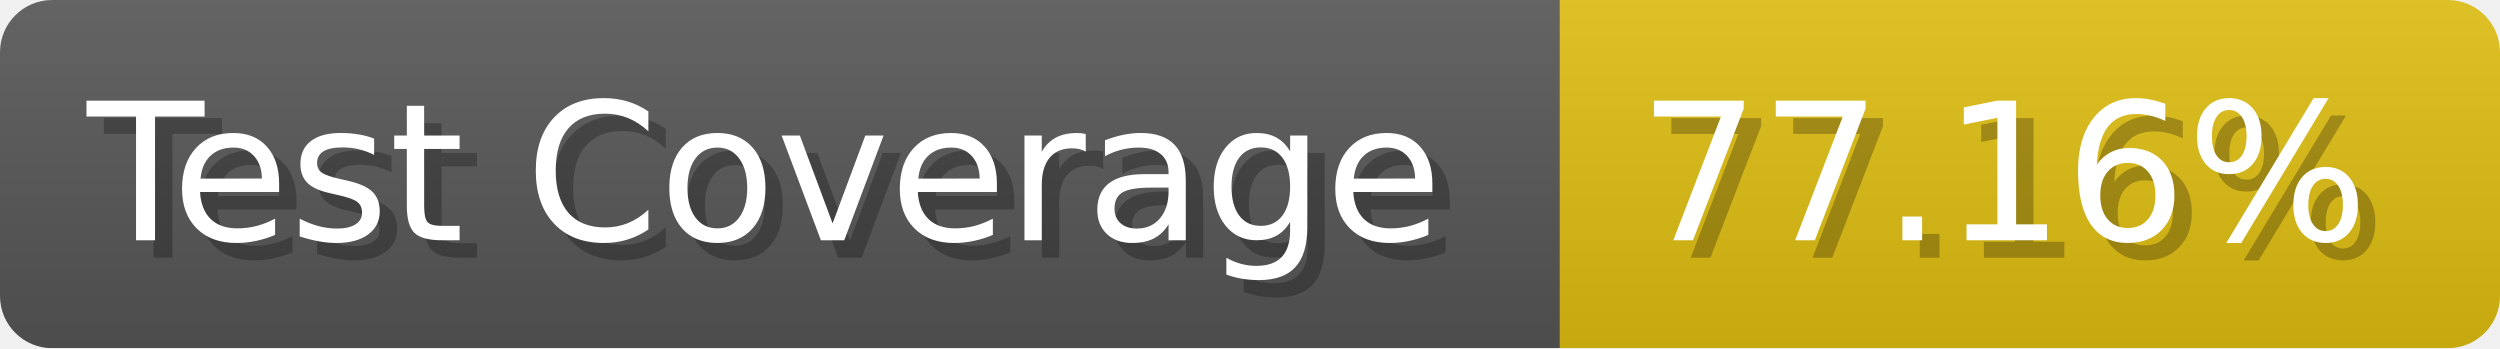
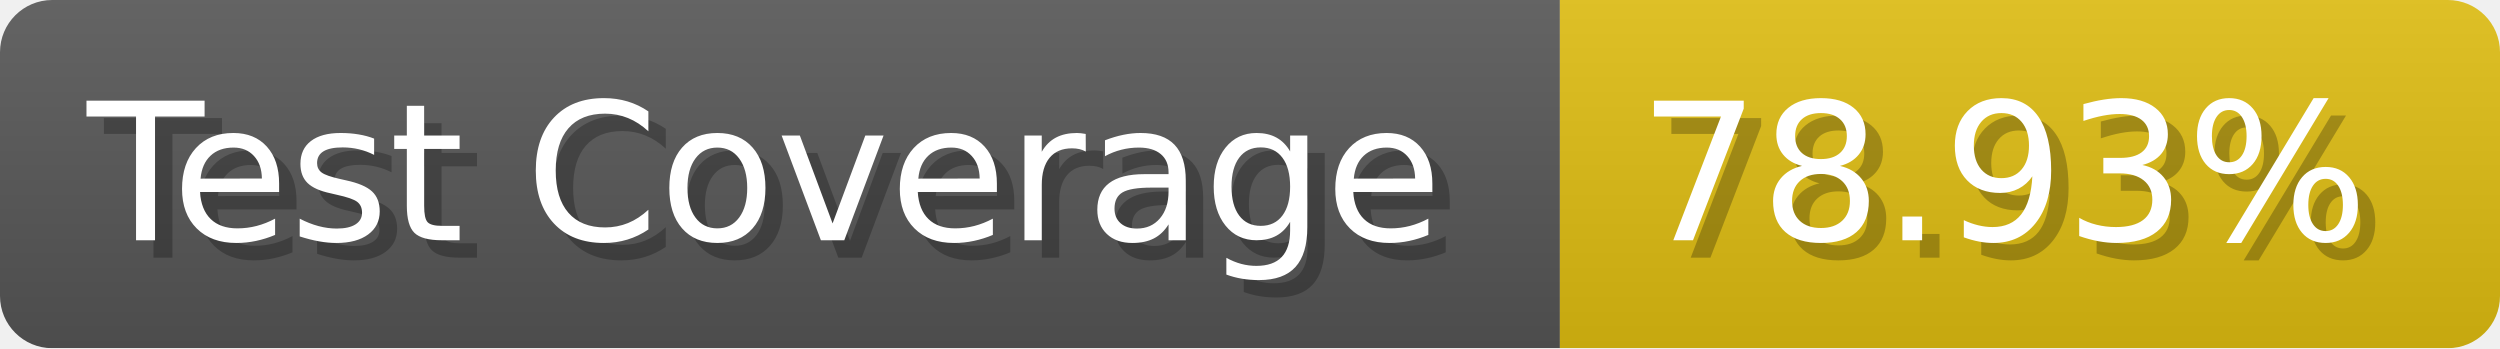
- <svg xmlns="http://www.w3.org/2000/svg" width="143.6" height="20" viewBox="0 0 1436 200" role="img" aria-label="Test Coverage: 77.16%">
+ <svg xmlns="http://www.w3.org/2000/svg" width="143.6" height="20" viewBox="0 0 1436 200" role="img" aria-label="Test Coverage: 78.93%">
  <linearGradient id="a" x2="0" y2="100%">
    <stop offset="0" stop-opacity=".1" stop-color="#EEE" />
    <stop offset="1" stop-opacity=".1" />
  </linearGradient>
  <mask id="m">
    <rect width="1436" height="200" rx="30" fill="#FFF" />
  </mask>
  <g mask="url(#m)">
    <rect width="896" height="200" fill="#555" />
    <rect width="540" height="200" fill="#DB1" x="896" />
    <rect width="1436" height="200" fill="url(#a)" />
  </g>
  <g aria-hidden="true" fill="#fff" text-anchor="start" font-family="Verdana,DejaVu Sans,sans-serif" font-size="110">
    <text x="60" y="148" textLength="796" fill="#000" opacity="0.25">Test Coverage</text>
    <text x="50" y="138" textLength="796">Test Coverage</text>
-     <text x="951" y="148" textLength="440" fill="#000" opacity="0.25">77.16%</text>
-     <text x="941" y="138" textLength="440">77.16%</text>
+     <text x="951" y="148" textLength="440" fill="#000" opacity="0.25">78.93%</text>
+     <text x="941" y="138" textLength="440">78.93%</text>
  </g>
</svg>
